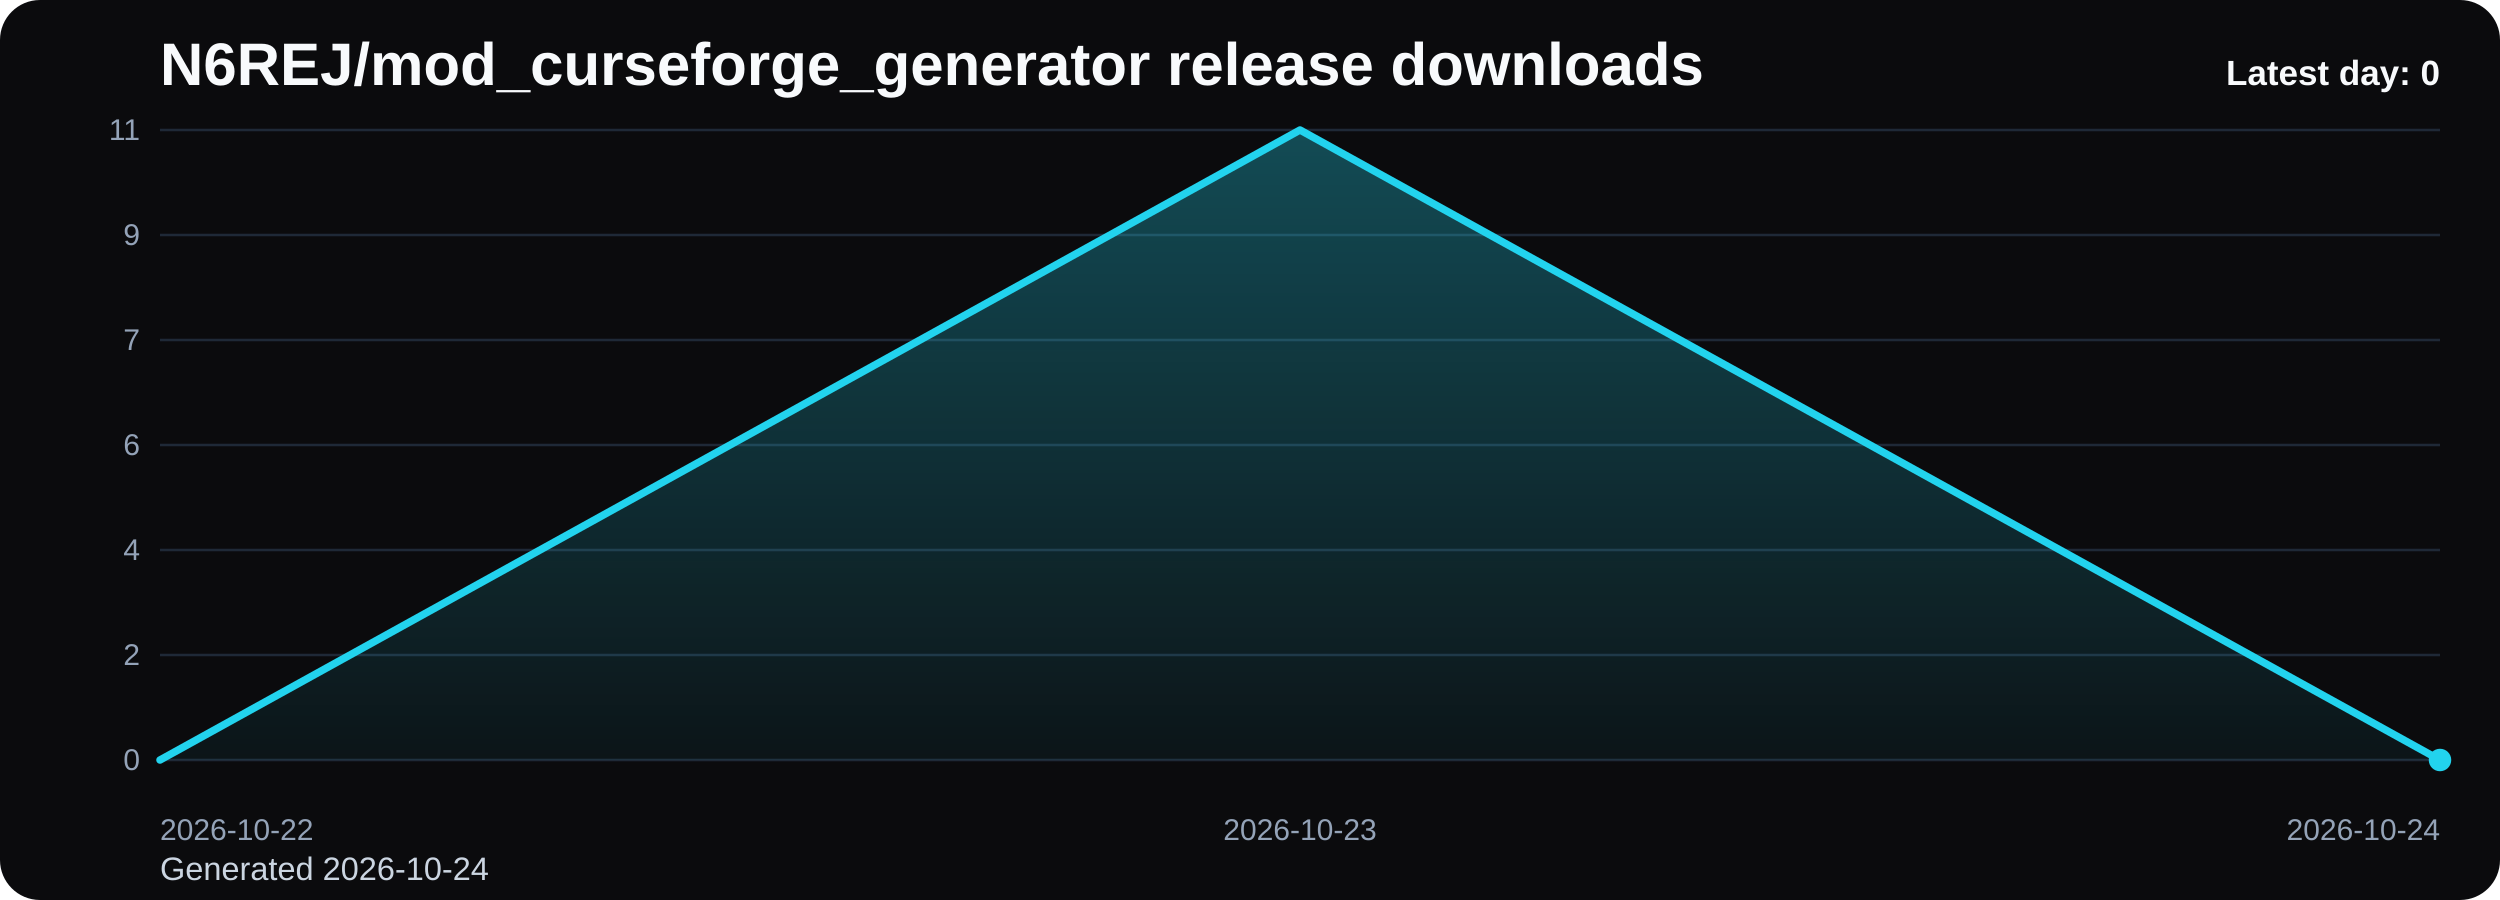
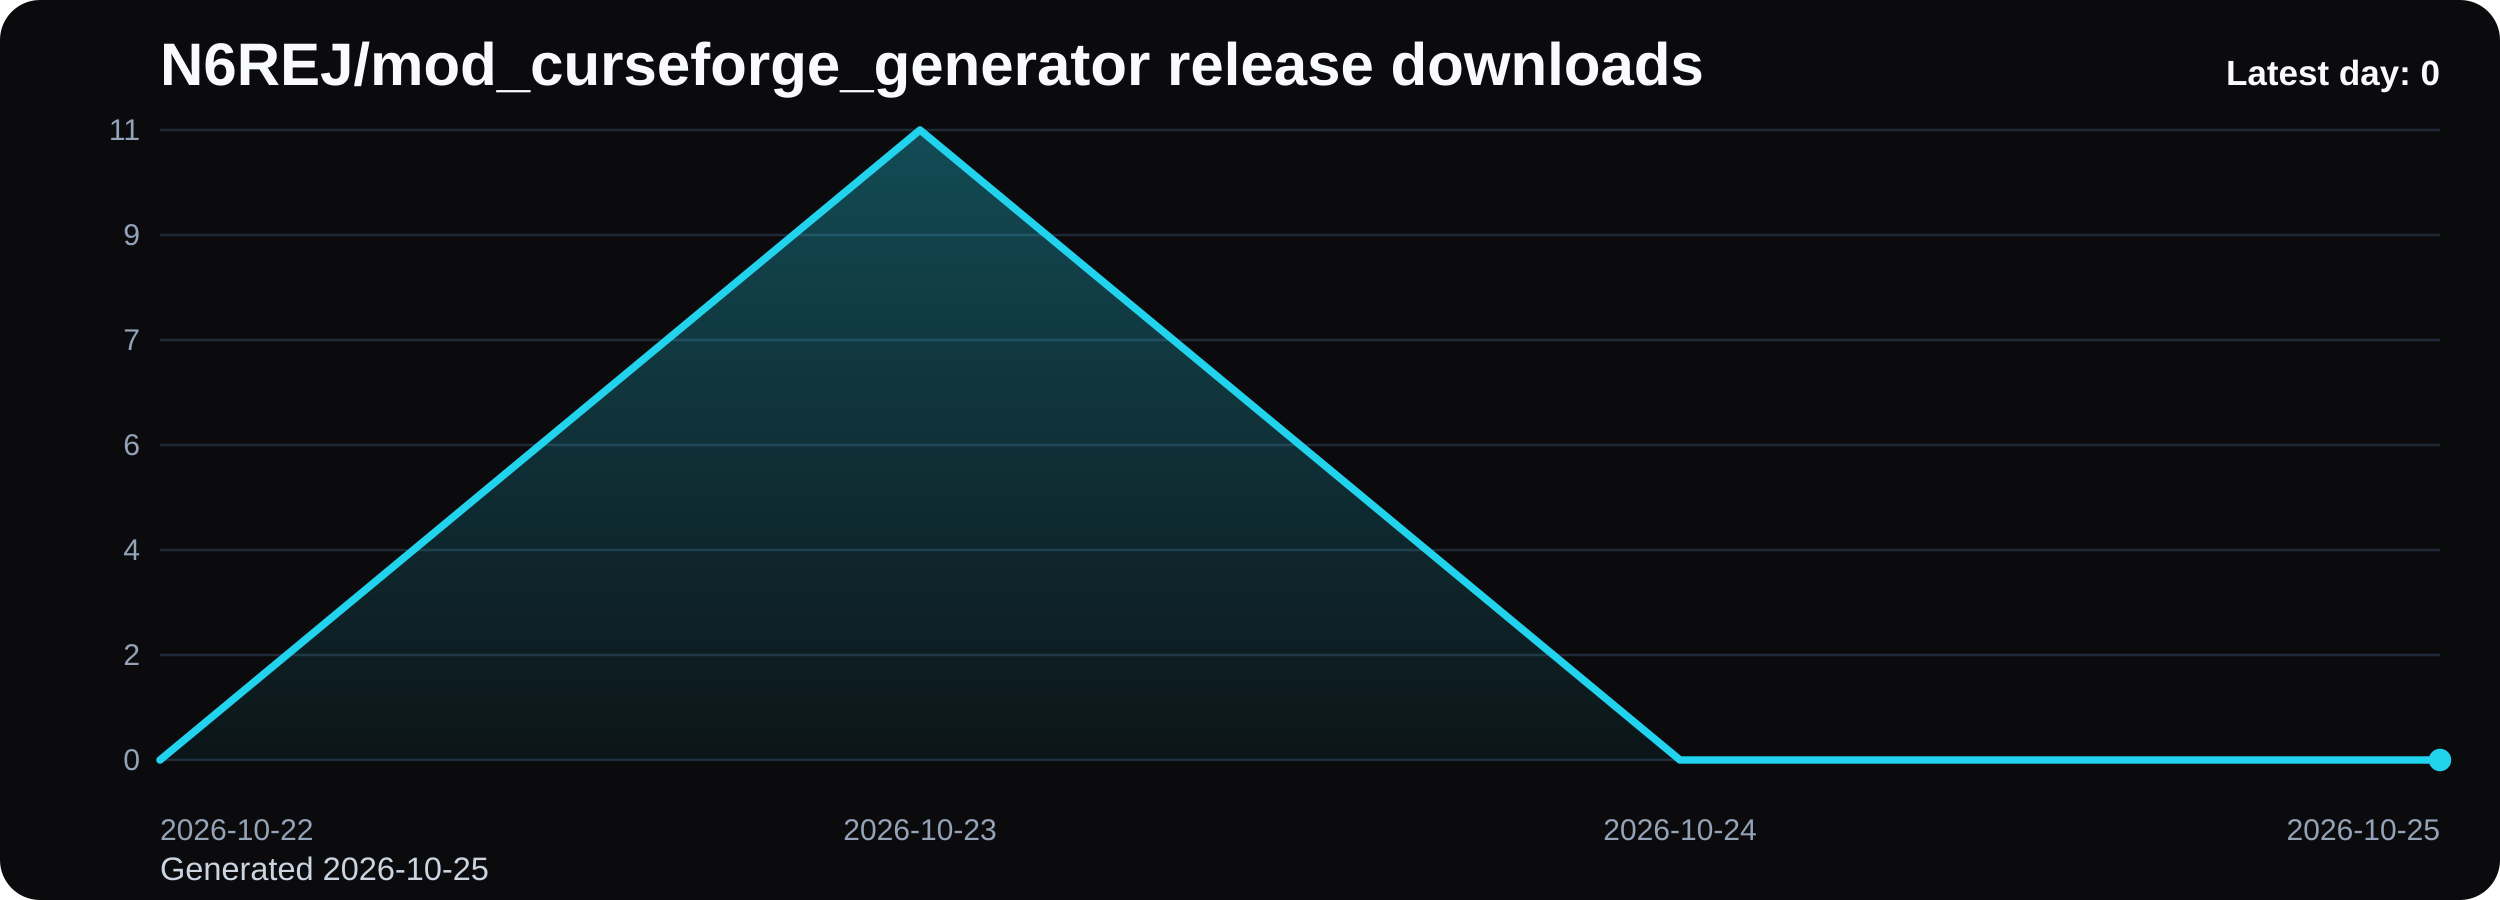
<svg xmlns="http://www.w3.org/2000/svg" viewBox="0 0 1000 360" role="img" aria-label="N6REJ/mod_curseforge_generator release downloads chart">
  <defs>
    <linearGradient id="fill-daily-black" x1="0" y1="0" x2="0" y2="1">
      <stop offset="0%" stop-color="#22d3ee" stop-opacity="0.32" />
      <stop offset="100%" stop-color="#22d3ee" stop-opacity="0.05" />
    </linearGradient>
    <style>
      .bg { fill: #0b0b0d; }
      .title { font: 700 24px Arial, sans-serif; fill: #f8fafc; }
      .sub { font: 400 13px Arial, sans-serif; fill: #cbd5e1; }
      .grid { stroke: #1f2937; stroke-width: 1; }
      .axis { font: 400 12px Arial, sans-serif; fill: #94a3b8; }
      .line { fill: none; stroke: #22d3ee; stroke-width: 3; stroke-linecap: round; stroke-linejoin: round; }
      .dot { fill: #22d3ee; }
      .value { font: 600 11px Arial, sans-serif; fill: #cbd5e1; }
      .latest { font: 700 14px Arial, sans-serif; fill: #f8fafc; }
    </style>
  </defs>
  <rect class="bg" x="0" y="0" width="1000" height="360" rx="16" />
  <text class="title" x="64" y="34">N6REJ/mod_curseforge_generator release downloads</text>
-   <text class="sub" x="64" y="352">Generated 2026-10-24</text>
+   <text class="sub" x="64" y="352">Generated 2026-10-25</text>
  <line x1="64" y1="52.00" x2="976" y2="52.00" class="grid" />
  <text x="56" y="56.00" text-anchor="end" class="axis">11</text>
  <line x1="64" y1="94.00" x2="976" y2="94.00" class="grid" />
  <text x="56" y="98.00" text-anchor="end" class="axis">9</text>
  <line x1="64" y1="136.00" x2="976" y2="136.00" class="grid" />
  <text x="56" y="140.00" text-anchor="end" class="axis">7</text>
  <line x1="64" y1="178.00" x2="976" y2="178.00" class="grid" />
  <text x="56" y="182.00" text-anchor="end" class="axis">6</text>
  <line x1="64" y1="220.00" x2="976" y2="220.00" class="grid" />
  <text x="56" y="224.00" text-anchor="end" class="axis">4</text>
  <line x1="64" y1="262.00" x2="976" y2="262.00" class="grid" />
  <text x="56" y="266.00" text-anchor="end" class="axis">2</text>
  <line x1="64" y1="304.00" x2="976" y2="304.00" class="grid" />
  <text x="56" y="308.00" text-anchor="end" class="axis">0</text>
-   <path d="M 64.00 304 L 64.00 304.00 L 520.00 52.00 L 976.00 304.00 L 976.00 304 Z" fill="url(#fill-daily-black)" />
-   <polyline class="line" points="64.00,304.00 520.00,52.00 976.00,304.00" />
+   <path d="M 64.00 304 L 64.00 304.00 L 368.00 52.00 L 672.00 304.00 L 976.00 304.00 L 976.00 304 Z" fill="url(#fill-daily-black)" />
+   <polyline class="line" points="64.00,304.00 368.00,52.00 672.00,304.00 976.00,304.00" />
  <circle class="dot" cx="976.00" cy="304.00" r="4.5" />
  <text class="axis" x="64.00" y="336" text-anchor="start">2026-10-22</text>
-   <text class="axis" x="520.00" y="336" text-anchor="middle">2026-10-23</text>
-   <text class="axis" x="976.00" y="336" text-anchor="end">2026-10-24</text>
+   <text class="axis" x="368.00" y="336" text-anchor="middle">2026-10-23</text>
+   <text class="axis" x="672.00" y="336" text-anchor="middle">2026-10-24</text>
+   <text class="axis" x="976.00" y="336" text-anchor="end">2026-10-25</text>
  <text class="latest" x="976" y="34" text-anchor="end">Latest day: 0</text>
</svg>
